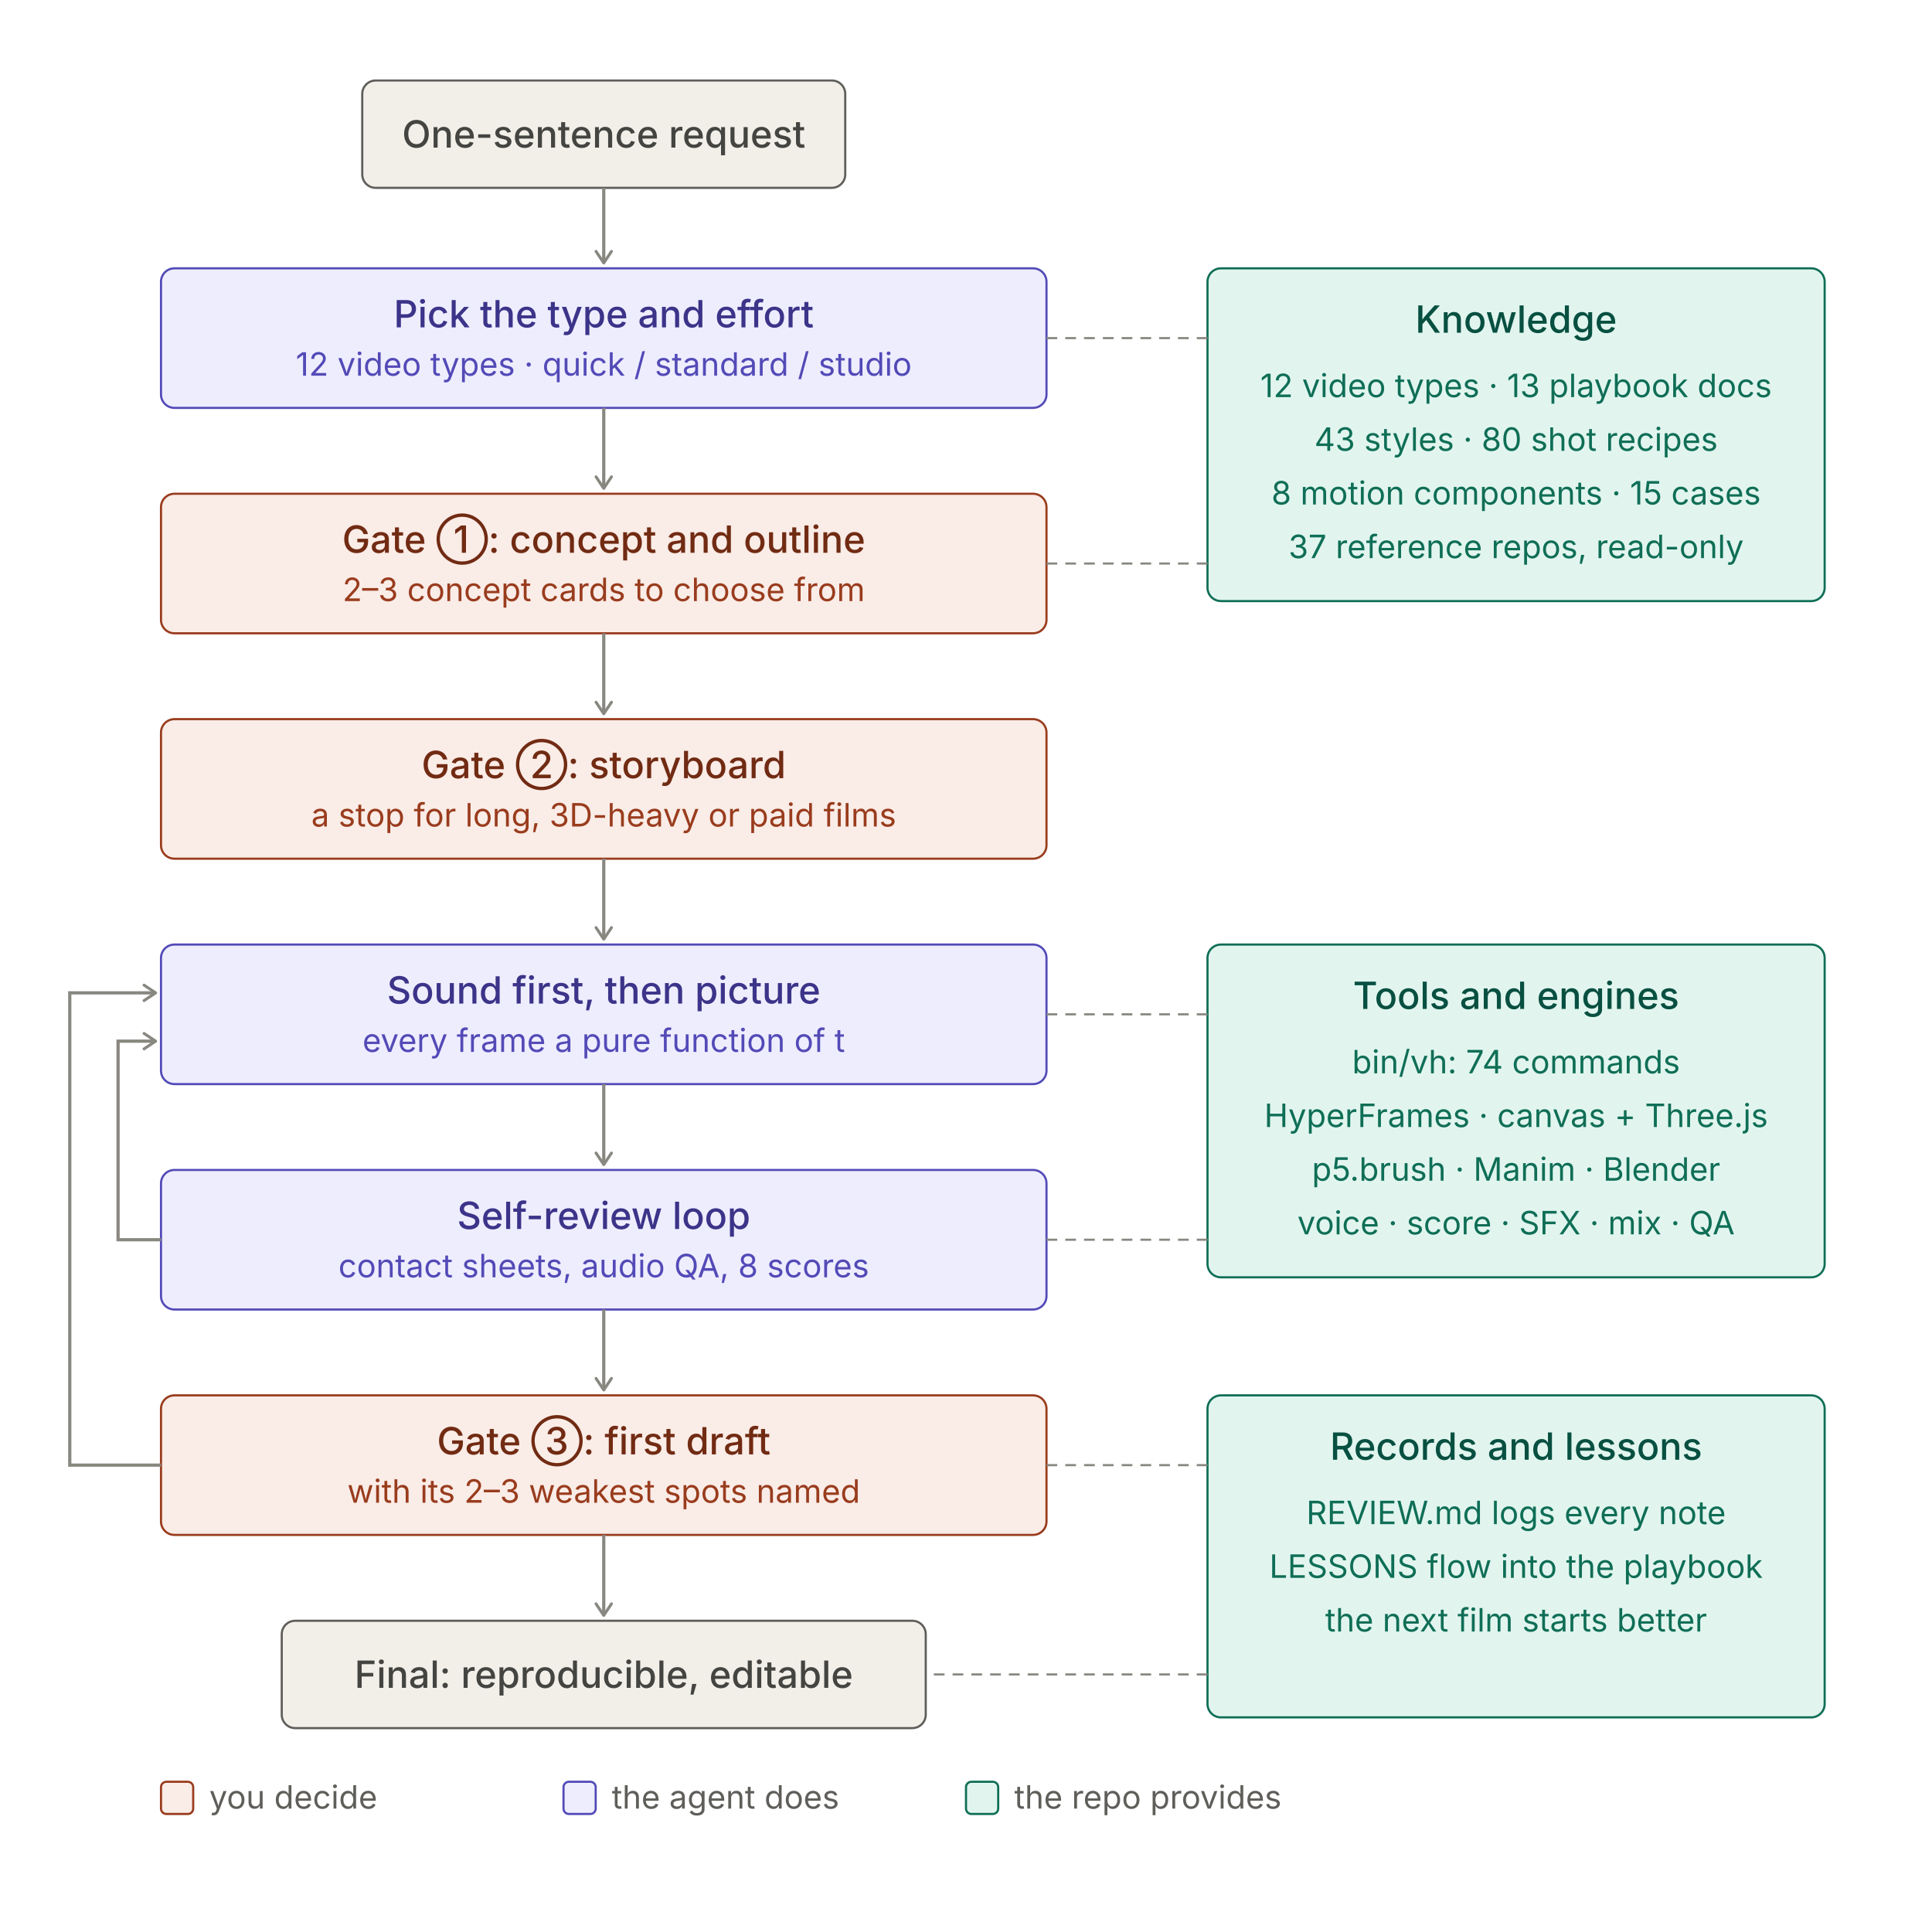
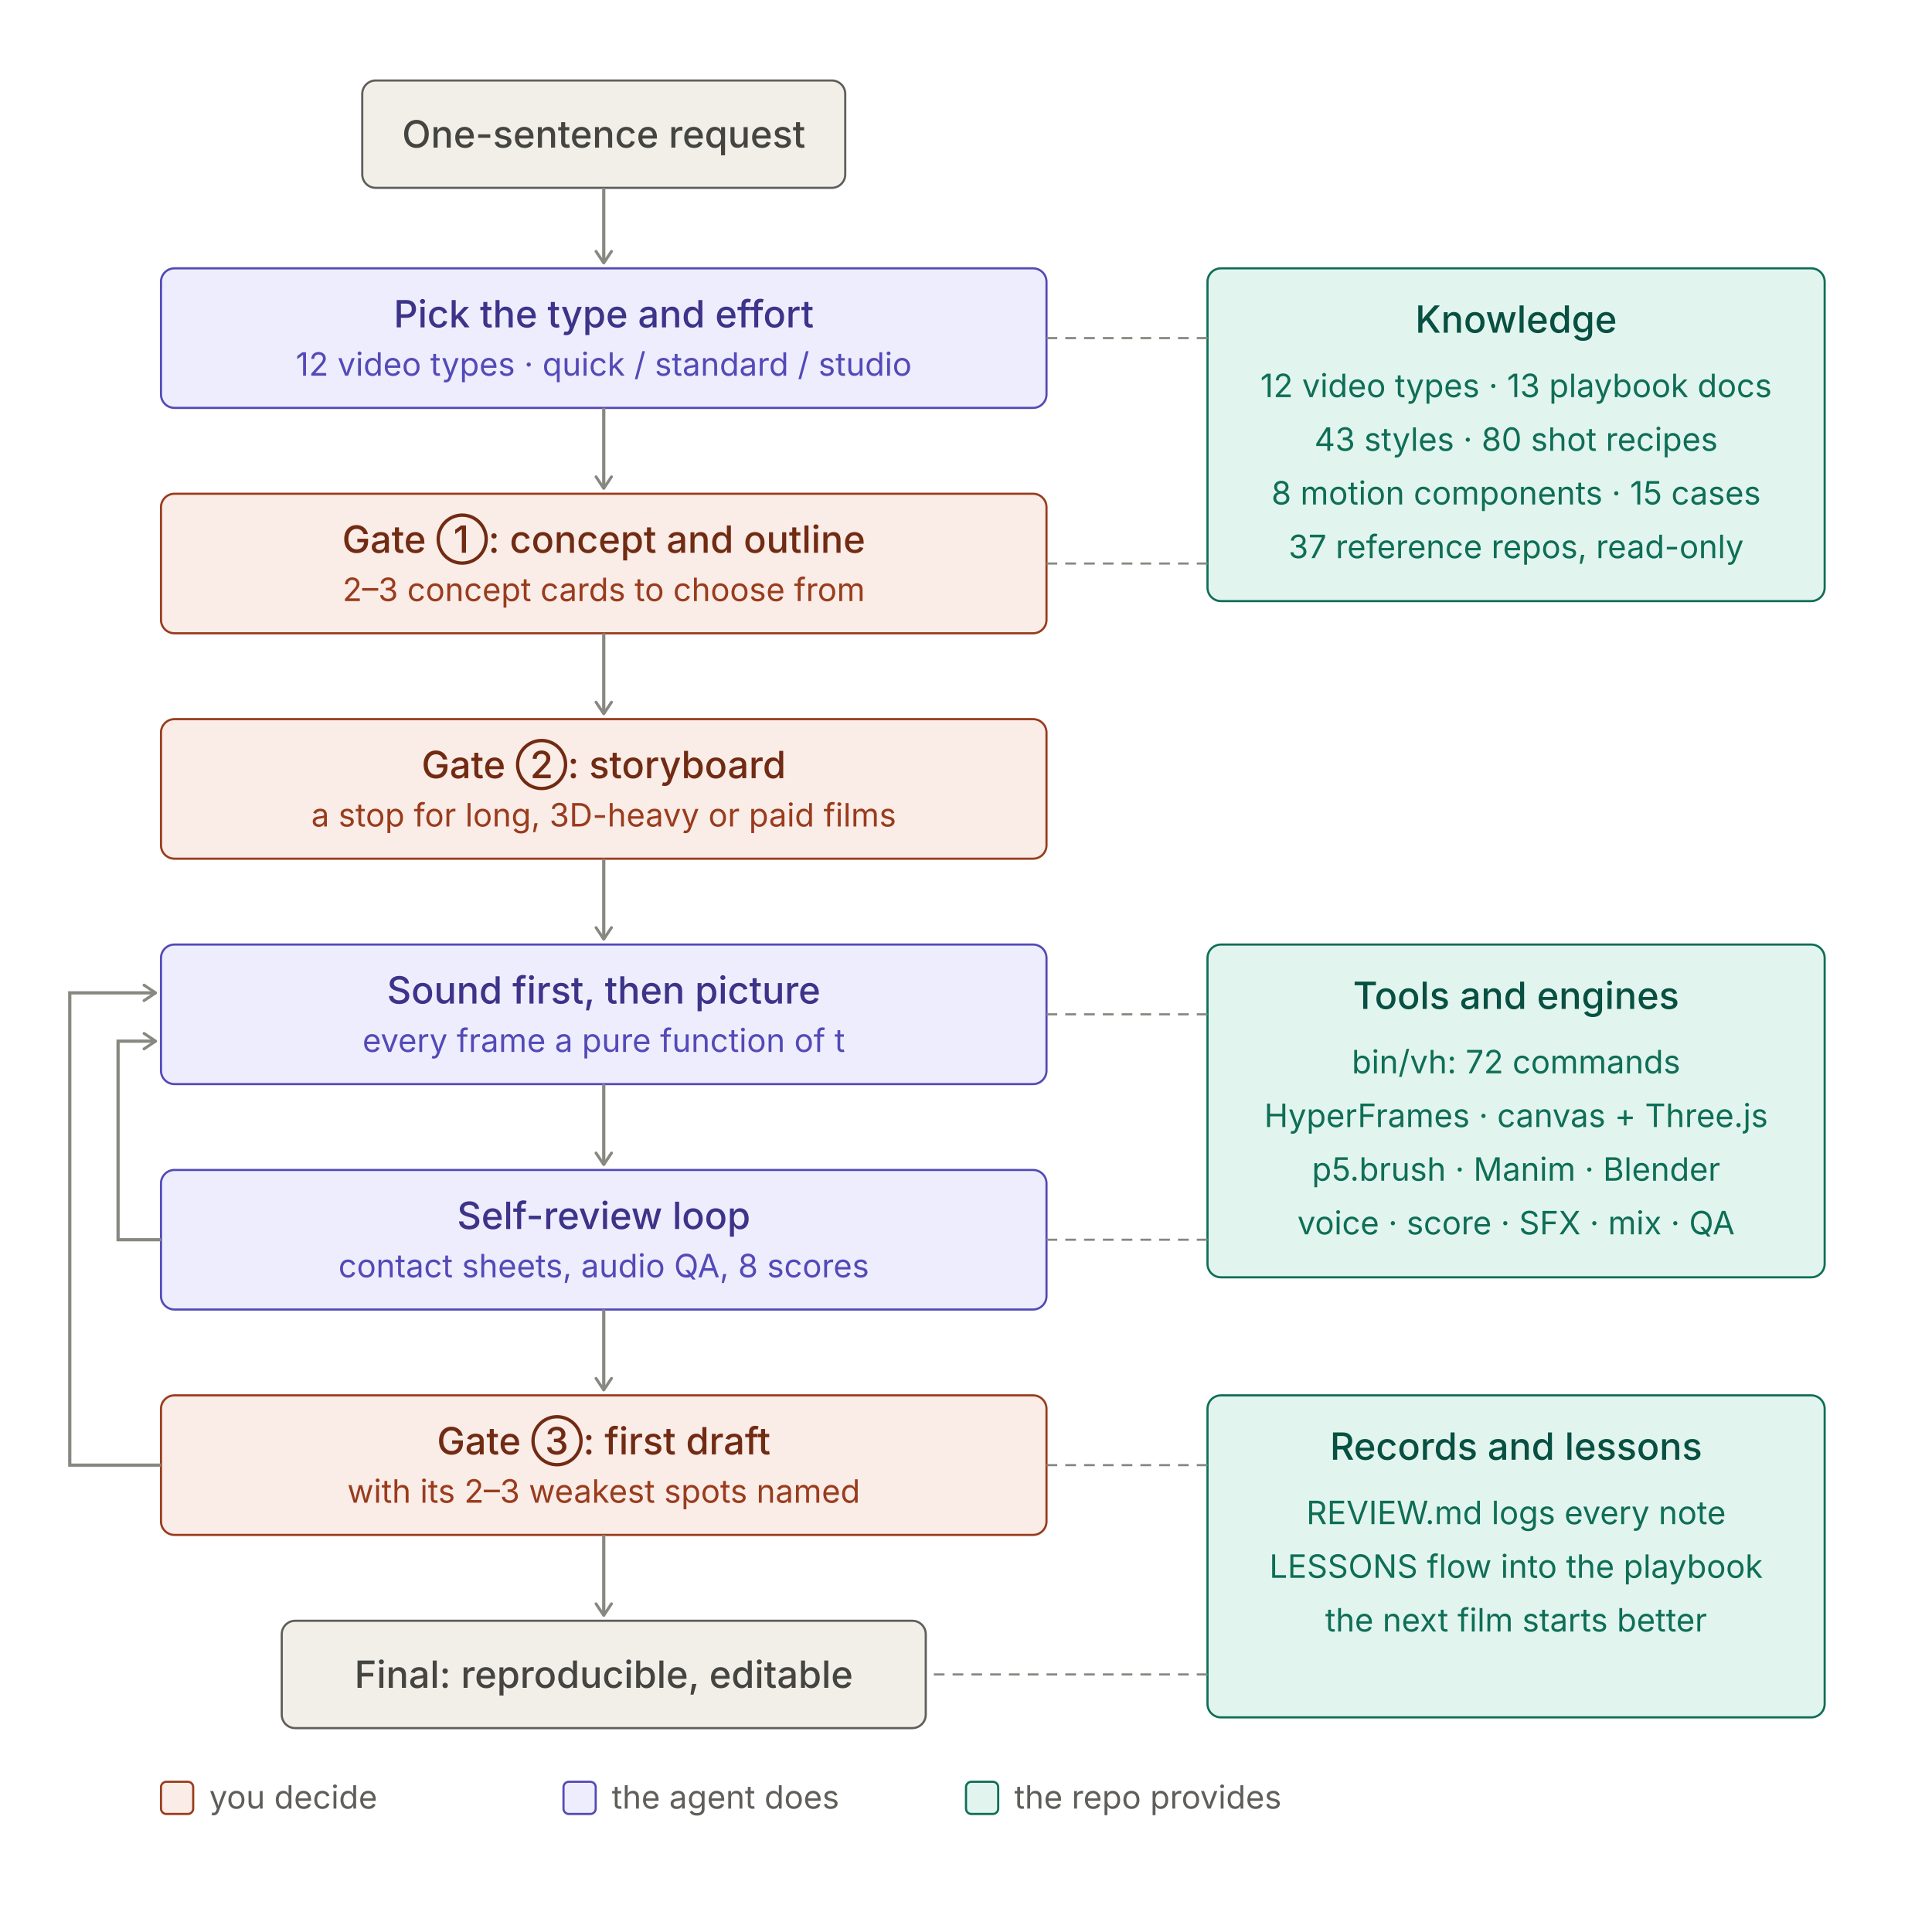
<svg xmlns="http://www.w3.org/2000/svg" width="720" height="716" viewBox="0 0 720 716" role="img">
  <style>
.t{font:500 14px system-ui,-apple-system,"PingFang SC","Noto Sans SC","Microsoft YaHei",sans-serif}
.s{font:400 12px system-ui,-apple-system,"PingFang SC","Noto Sans SC","Microsoft YaHei",sans-serif}
rect{stroke-width:0.8}
.pu rect{fill:#EEEDFE;stroke:#534AB7}.pu .t{fill:#3C3489}.pu .s{fill:#534AB7}
.co rect{fill:#FAECE7;stroke:#993C1D}.co .t{fill:#712B13}.co .s{fill:#993C1D}
.te rect{fill:#E1F5EE;stroke:#0F6E56}.te .t{fill:#085041}.te .s{fill:#0F6E56}
.gr rect{fill:#F1EFE8;stroke:#5F5E5A}.gr .t{fill:#444441}.gr .s{fill:#5F5E5A}
.ar{stroke:#888780;stroke-width:1.2;fill:none}.ld{stroke:#888780;stroke-width:0.8;stroke-dasharray:4 3;fill:none}
.ah{stroke:#888780;fill:none}.lg{fill:#5F5E5A}
@media (prefers-color-scheme:dark){
.pu rect{fill:#3C3489;stroke:#AFA9EC}.pu .t{fill:#EEEDFE}.pu .s{fill:#CECBF6}
.co rect{fill:#712B13;stroke:#F0997B}.co .t{fill:#FAECE7}.co .s{fill:#F5C4B3}
.te rect{fill:#085041;stroke:#5DCAA5}.te .t{fill:#E1F5EE}.te .s{fill:#9FE1CB}
.gr rect{fill:#444441;stroke:#B4B2A9}.gr .t{fill:#F1EFE8}.gr .s{fill:#D3D1C7}
.ar,.ld,.ah{stroke:#B4B2A9}.lg{fill:#B4B2A9}}
</style>
  <defs>
    <marker id="a" viewBox="0 0 10 10" refX="8" refY="5" markerWidth="6" markerHeight="6" orient="auto-start-reverse">
      <path class="ah" d="M2 1L8 5L2 9" stroke-width="1.5" stroke-linecap="round" stroke-linejoin="round" />
    </marker>
  </defs>
  <g class="gr">
    <rect x="135.0" y="30" width="180" height="40" rx="5" />
    <text class="t" x="225.0" y="55.0" text-anchor="middle">One-sentence request</text>
  </g>
  <line class="ar" x1="225.0" y1="70" x2="225.0" y2="98" marker-end="url(#a)" />
  <g class="pu">
    <rect x="60" y="100" width="330" height="52" rx="5" />
    <text class="t" x="225.0" y="122" text-anchor="middle">Pick the type and effort</text>
    <text class="s" x="225.0" y="140" text-anchor="middle">12 video types · quick / standard / studio</text>
  </g>
  <line class="ar" x1="225.0" y1="152" x2="225.0" y2="182" marker-end="url(#a)" />
  <g class="co">
    <rect x="60" y="184" width="330" height="52" rx="5" />
    <text class="t" x="225.0" y="206" text-anchor="middle">Gate ①: concept and outline</text>
    <text class="s" x="225.0" y="224" text-anchor="middle">2–3 concept cards to choose from</text>
  </g>
  <line class="ar" x1="225.0" y1="236" x2="225.0" y2="266" marker-end="url(#a)" />
  <g class="co">
    <rect x="60" y="268" width="330" height="52" rx="5" />
    <text class="t" x="225.0" y="290" text-anchor="middle">Gate ②: storyboard</text>
    <text class="s" x="225.0" y="308" text-anchor="middle">a stop for long, 3D-heavy or paid films</text>
  </g>
  <line class="ar" x1="225.0" y1="320" x2="225.0" y2="350" marker-end="url(#a)" />
  <g class="pu">
    <rect x="60" y="352" width="330" height="52" rx="5" />
    <text class="t" x="225.0" y="374" text-anchor="middle">Sound first, then picture</text>
    <text class="s" x="225.0" y="392" text-anchor="middle">every frame a pure function of t</text>
  </g>
  <line class="ar" x1="225.0" y1="404" x2="225.0" y2="434" marker-end="url(#a)" />
  <g class="pu">
    <rect x="60" y="436" width="330" height="52" rx="5" />
    <text class="t" x="225.0" y="458" text-anchor="middle">Self-review loop</text>
    <text class="s" x="225.0" y="476" text-anchor="middle">contact sheets, audio QA, 8 scores</text>
  </g>
  <line class="ar" x1="225.0" y1="488" x2="225.0" y2="518" marker-end="url(#a)" />
  <g class="co">
    <rect x="60" y="520" width="330" height="52" rx="5" />
    <text class="t" x="225.0" y="542" text-anchor="middle">Gate ③: first draft</text>
    <text class="s" x="225.0" y="560" text-anchor="middle">with its 2–3 weakest spots named</text>
  </g>
  <line class="ar" x1="225.0" y1="572" x2="225.0" y2="602" marker-end="url(#a)" />
  <g class="gr">
    <rect x="105.0" y="604" width="240" height="40" rx="5" />
    <text class="t" x="225.0" y="629.0" text-anchor="middle">Final: reproducible, editable</text>
  </g>
  <path class="ar" d="M60 462 H44 V388 H58" marker-end="url(#a)" />
  <path class="ar" d="M60 546 H26 V370 H58" marker-end="url(#a)" />
  <g class="te">
    <rect x="450" y="100" width="230" height="124" rx="5" />
    <text class="t" x="565.0" y="124" text-anchor="middle">Knowledge</text>
    <text class="s" x="565.0" y="148" text-anchor="middle">12 video types · 13 playbook docs</text>
    <text class="s" x="565.0" y="168" text-anchor="middle">43 styles · 80 shot recipes</text>
    <text class="s" x="565.0" y="188" text-anchor="middle">8 motion components · 15 cases</text>
    <text class="s" x="565.0" y="208" text-anchor="middle">37 reference repos, read-only</text>
  </g>
  <line class="ld" x1="450" y1="126" x2="390" y2="126" />
  <line class="ld" x1="450" y1="210" x2="390" y2="210" />
  <g class="te">
    <rect x="450" y="352" width="230" height="124" rx="5" />
    <text class="t" x="565.0" y="376" text-anchor="middle">Tools and engines</text>
-     <text class="s" x="565.0" y="400" text-anchor="middle">bin/vh: 74 commands</text>
+     <text class="s" x="565.0" y="400" text-anchor="middle">bin/vh: 72 commands</text>
    <text class="s" x="565.0" y="420" text-anchor="middle">HyperFrames · canvas + Three.js</text>
    <text class="s" x="565.0" y="440" text-anchor="middle">p5.brush · Manim · Blender</text>
    <text class="s" x="565.0" y="460" text-anchor="middle">voice · score · SFX · mix · QA</text>
  </g>
  <line class="ld" x1="450" y1="378" x2="390" y2="378" />
  <line class="ld" x1="450" y1="462" x2="390" y2="462" />
  <g class="te">
    <rect x="450" y="520" width="230" height="120" rx="5" />
    <text class="t" x="565.0" y="544" text-anchor="middle">Records and lessons</text>
    <text class="s" x="565.0" y="568" text-anchor="middle">REVIEW.md logs every note</text>
    <text class="s" x="565.0" y="588" text-anchor="middle">LESSONS flow into the playbook</text>
    <text class="s" x="565.0" y="608" text-anchor="middle">the next film starts better</text>
  </g>
  <line class="ld" x1="450" y1="546" x2="390" y2="546" />
  <line class="ld" x1="450" y1="624" x2="345.0" y2="624" />
  <g class="co">
    <rect x="60" y="664" width="12" height="12" rx="2" />
  </g>
  <text class="s lg" x="78" y="674">you decide</text>
  <g class="pu">
    <rect x="210" y="664" width="12" height="12" rx="2" />
  </g>
  <text class="s lg" x="228" y="674">the agent does</text>
  <g class="te">
    <rect x="360" y="664" width="12" height="12" rx="2" />
  </g>
  <text class="s lg" x="378" y="674">the repo provides</text>
</svg>
